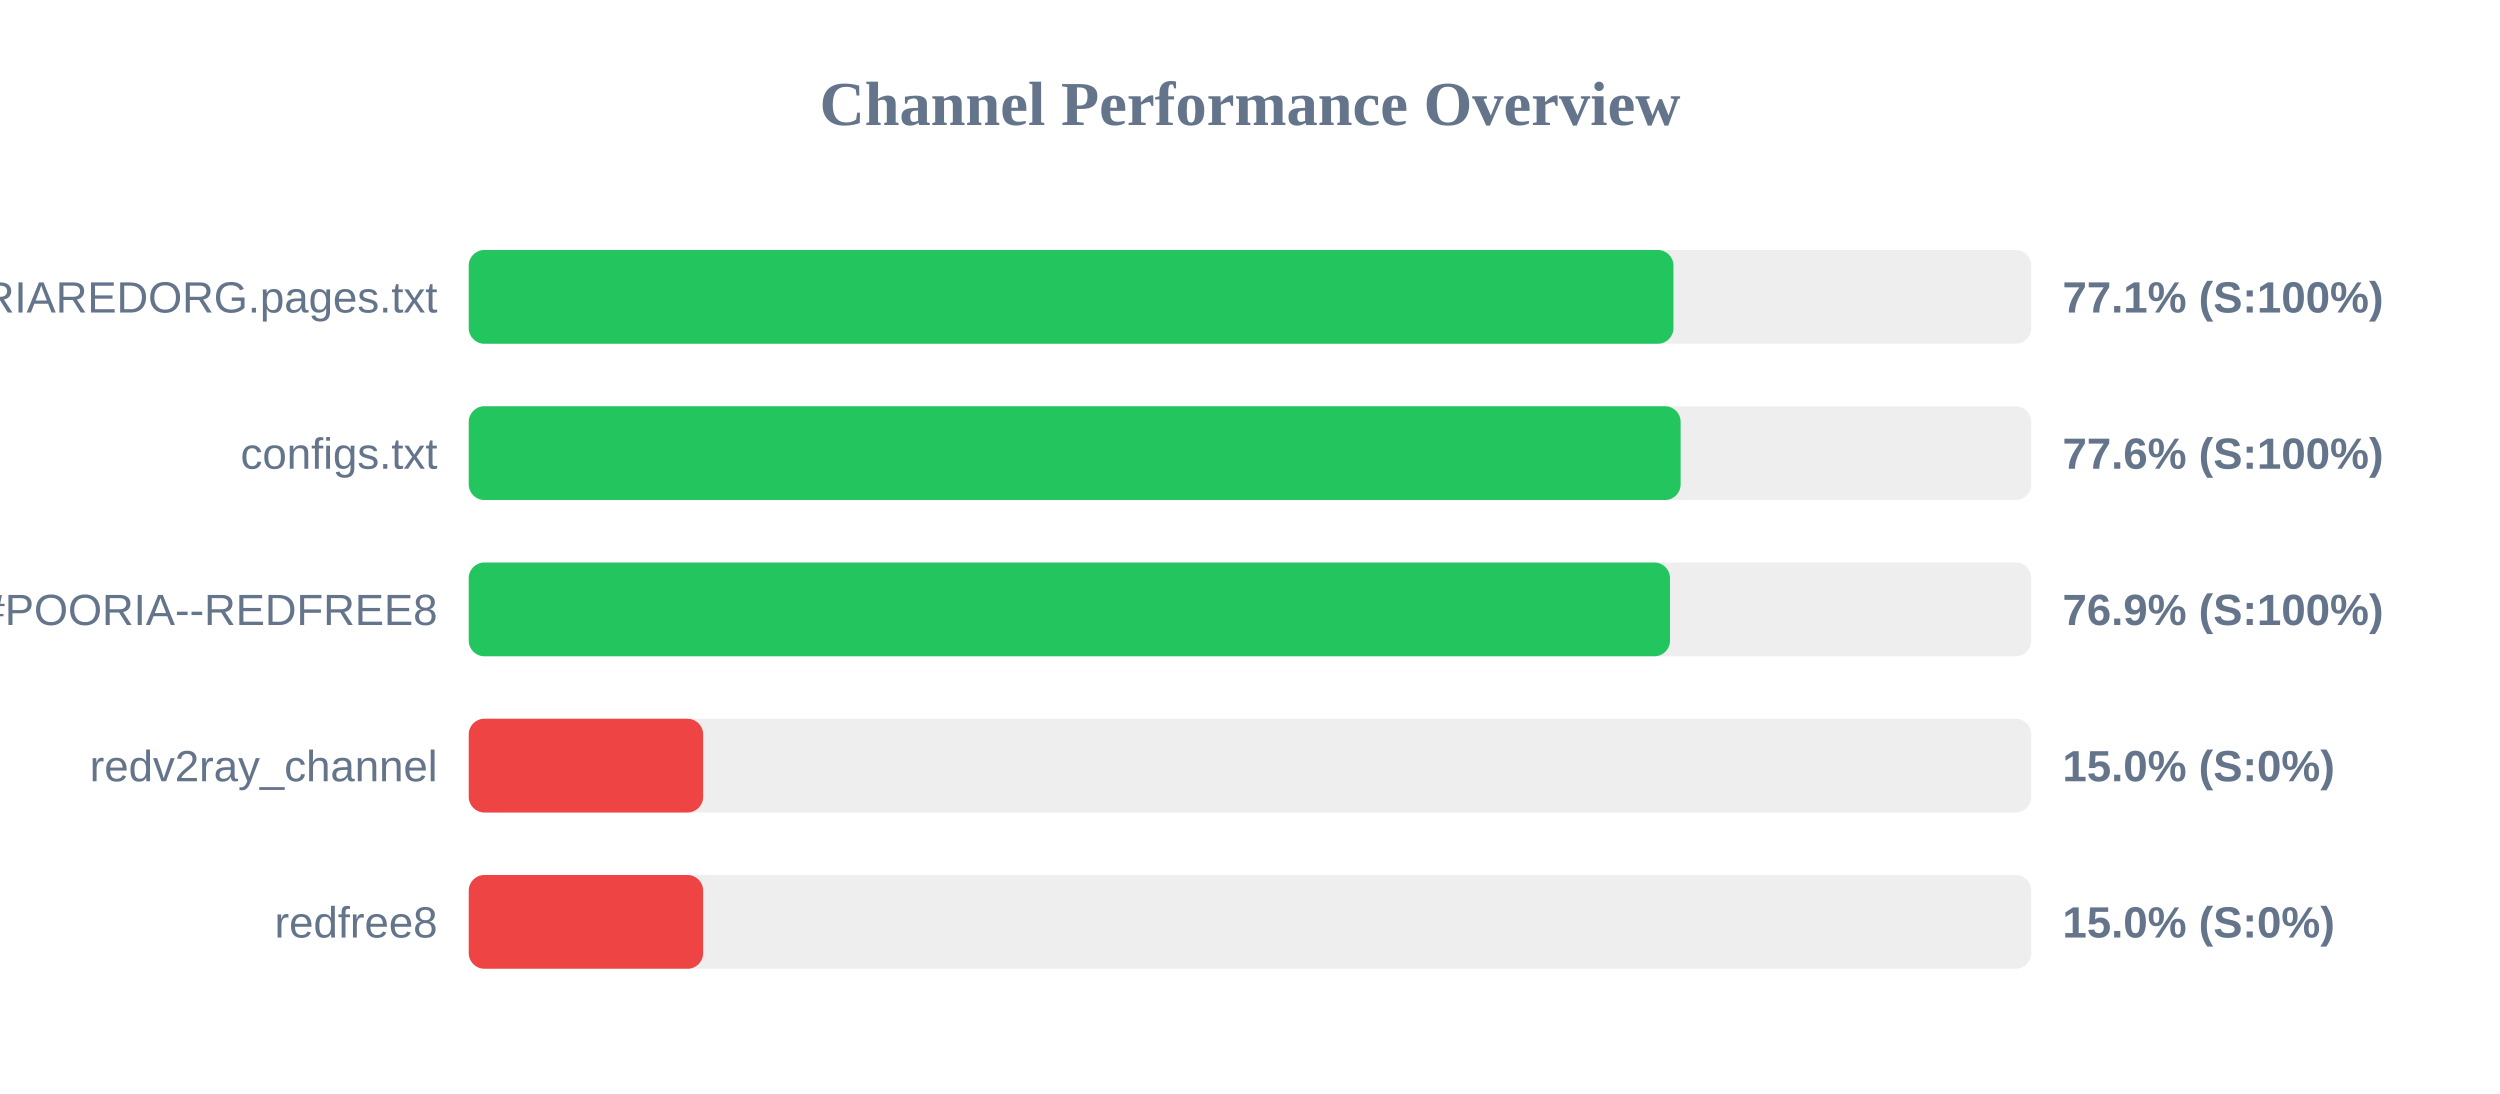
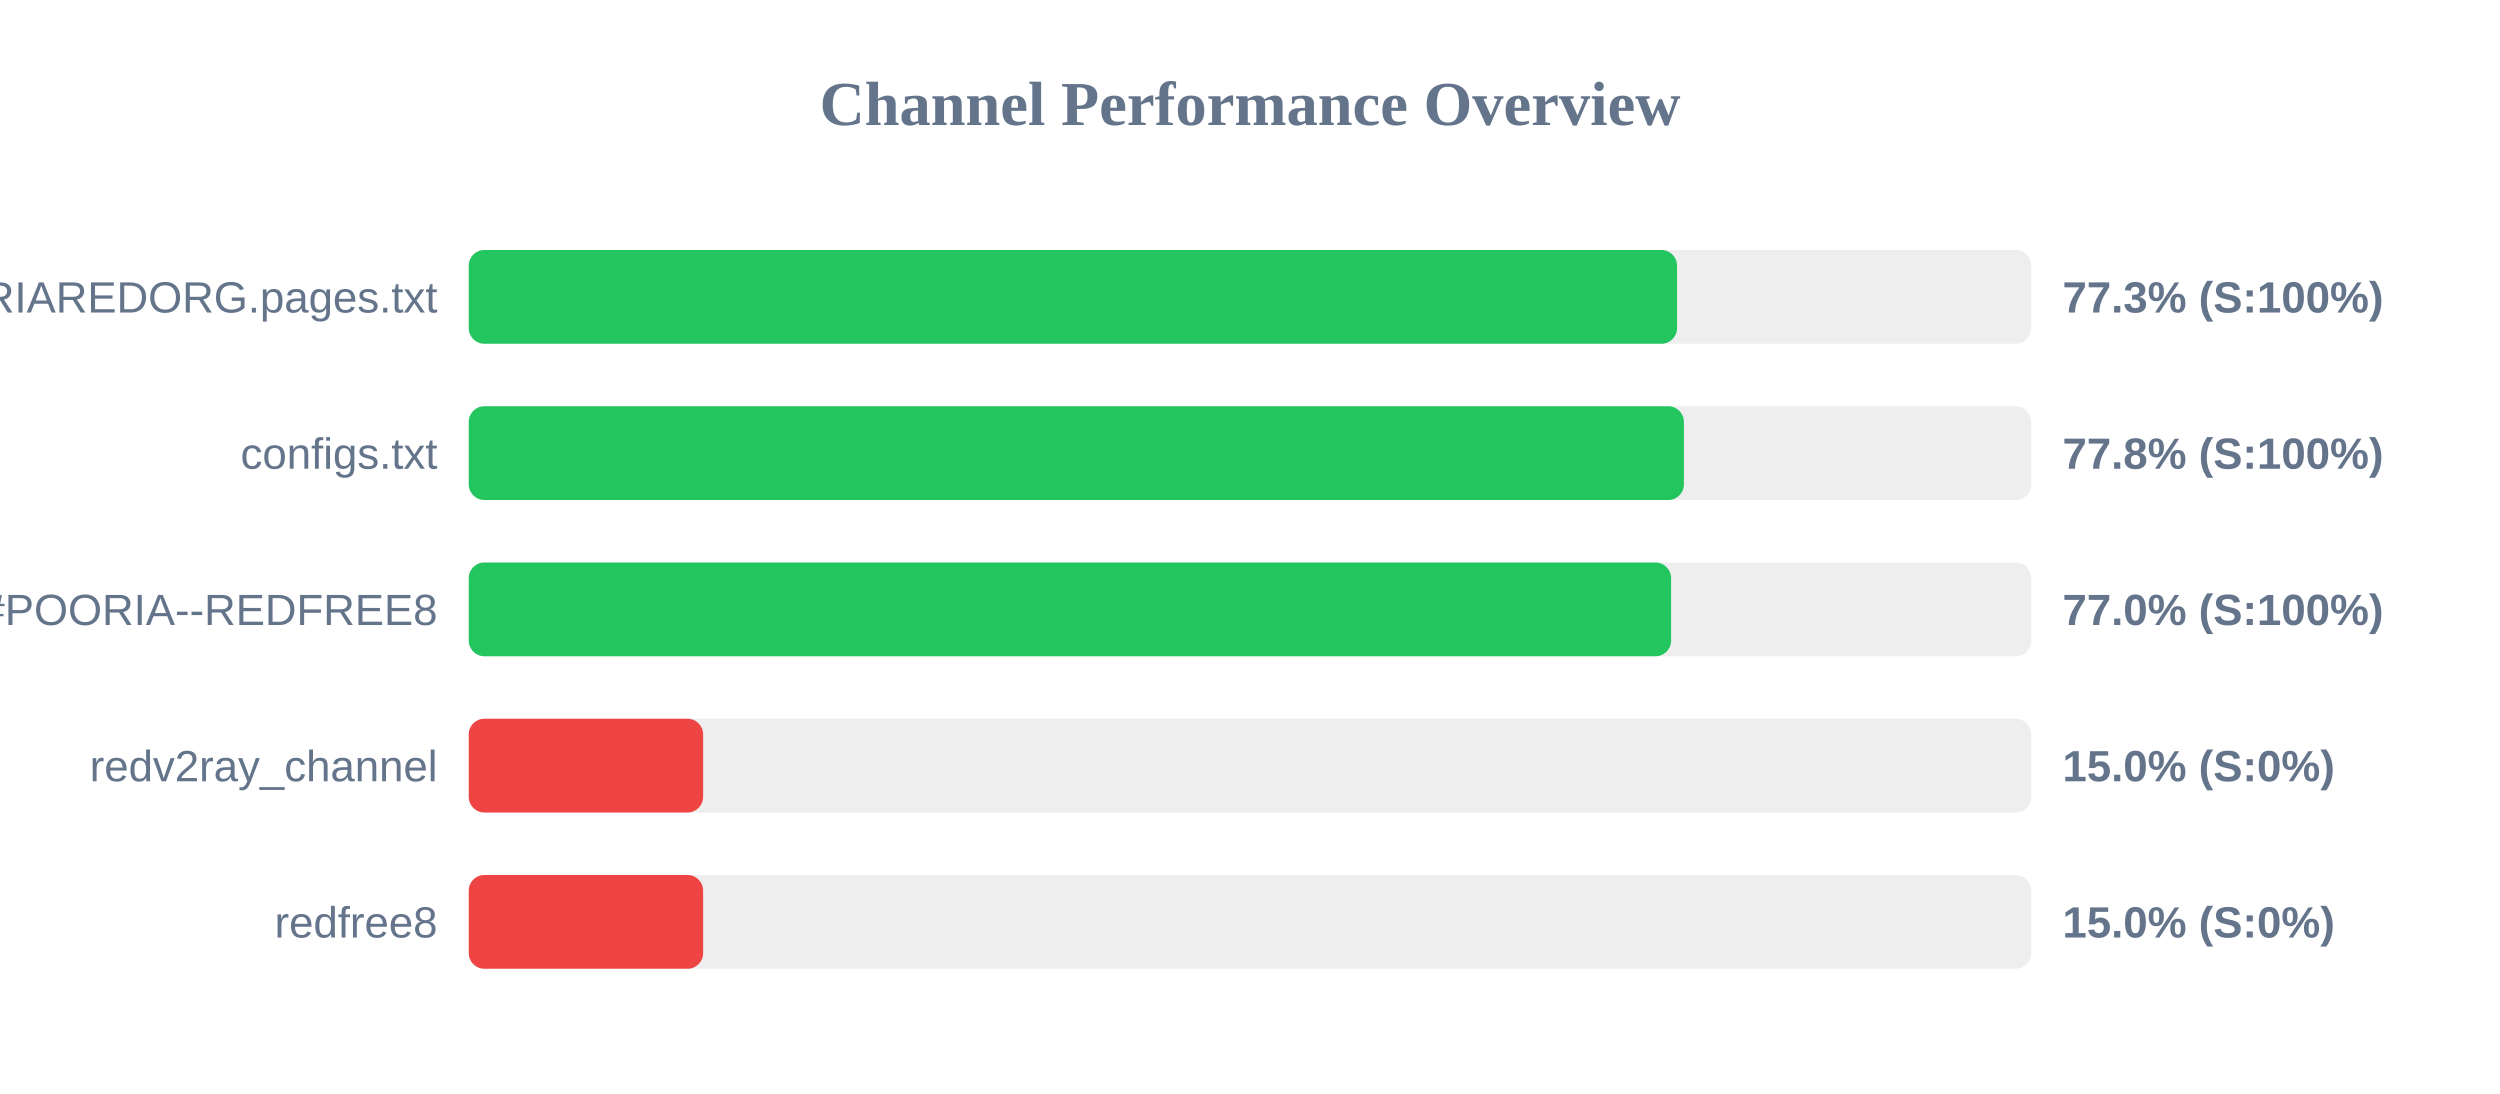
<svg xmlns="http://www.w3.org/2000/svg" width="800" height="350" version="1.1">
  <style>
        .row { font: 14px Arial; fill: #64748b; }
        .score { font: bold 14px Arial; fill: #64748b; }
    </style>
  <text x="400" y="40" text-anchor="middle" font-size="20px" font-weight="bold" fill="#64748b">Channel Performance Overview</text>
  <rect x="150" y="80" width="500" height="30" fill="#eee" rx="5" />
-   <rect x="150" y="80" width="385.5" height="30" fill="#22c55e" rx="5" />
+   <rect x="150" y="80" width="386.65" height="30" fill="#22c55e" rx="5" />
  <text x="140" y="100" text-anchor="end" class="row">POORIAREDORG.pages.txt</text>
-   <text x="660" y="100" text-anchor="start" class="score">77.1% (S:100%)</text>
+   <text x="660" y="100" text-anchor="start" class="score">77.3% (S:100%)</text>
  <rect x="150" y="130" width="500" height="30" fill="#eee" rx="5" />
-   <rect x="150" y="130" width="387.8" height="30" fill="#22c55e" rx="5" />
+   <rect x="150" y="130" width="388.85" height="30" fill="#22c55e" rx="5" />
  <text x="140" y="150" text-anchor="end" class="row">configs.txt</text>
-   <text x="660" y="150" text-anchor="start" class="score">77.6% (S:100%)</text>
+   <text x="660" y="150" text-anchor="start" class="score">77.8% (S:100%)</text>
  <rect x="150" y="180" width="500" height="30" fill="#eee" rx="5" />
-   <rect x="150" y="180" width="384.4" height="30" fill="#22c55e" rx="5" />
+   <rect x="150" y="180" width="384.75" height="30" fill="#22c55e" rx="5" />
  <text x="140" y="200" text-anchor="end" class="row">POORIA--REDFREE8.txt#POORIA--REDFREE8</text>
-   <text x="660" y="200" text-anchor="start" class="score">76.9% (S:100%)</text>
+   <text x="660" y="200" text-anchor="start" class="score">77.0% (S:100%)</text>
  <rect x="150" y="230" width="500" height="30" fill="#eee" rx="5" />
  <rect x="150" y="230" width="75.0" height="30" fill="#ef4444" rx="5" />
  <text x="140" y="250" text-anchor="end" class="row">redv2ray_channel</text>
  <text x="660" y="250" text-anchor="start" class="score">15.0% (S:0%)</text>
  <rect x="150" y="280" width="500" height="30" fill="#eee" rx="5" />
  <rect x="150" y="280" width="75.0" height="30" fill="#ef4444" rx="5" />
  <text x="140" y="300" text-anchor="end" class="row">redfree8</text>
  <text x="660" y="300" text-anchor="start" class="score">15.0% (S:0%)</text>
</svg>
